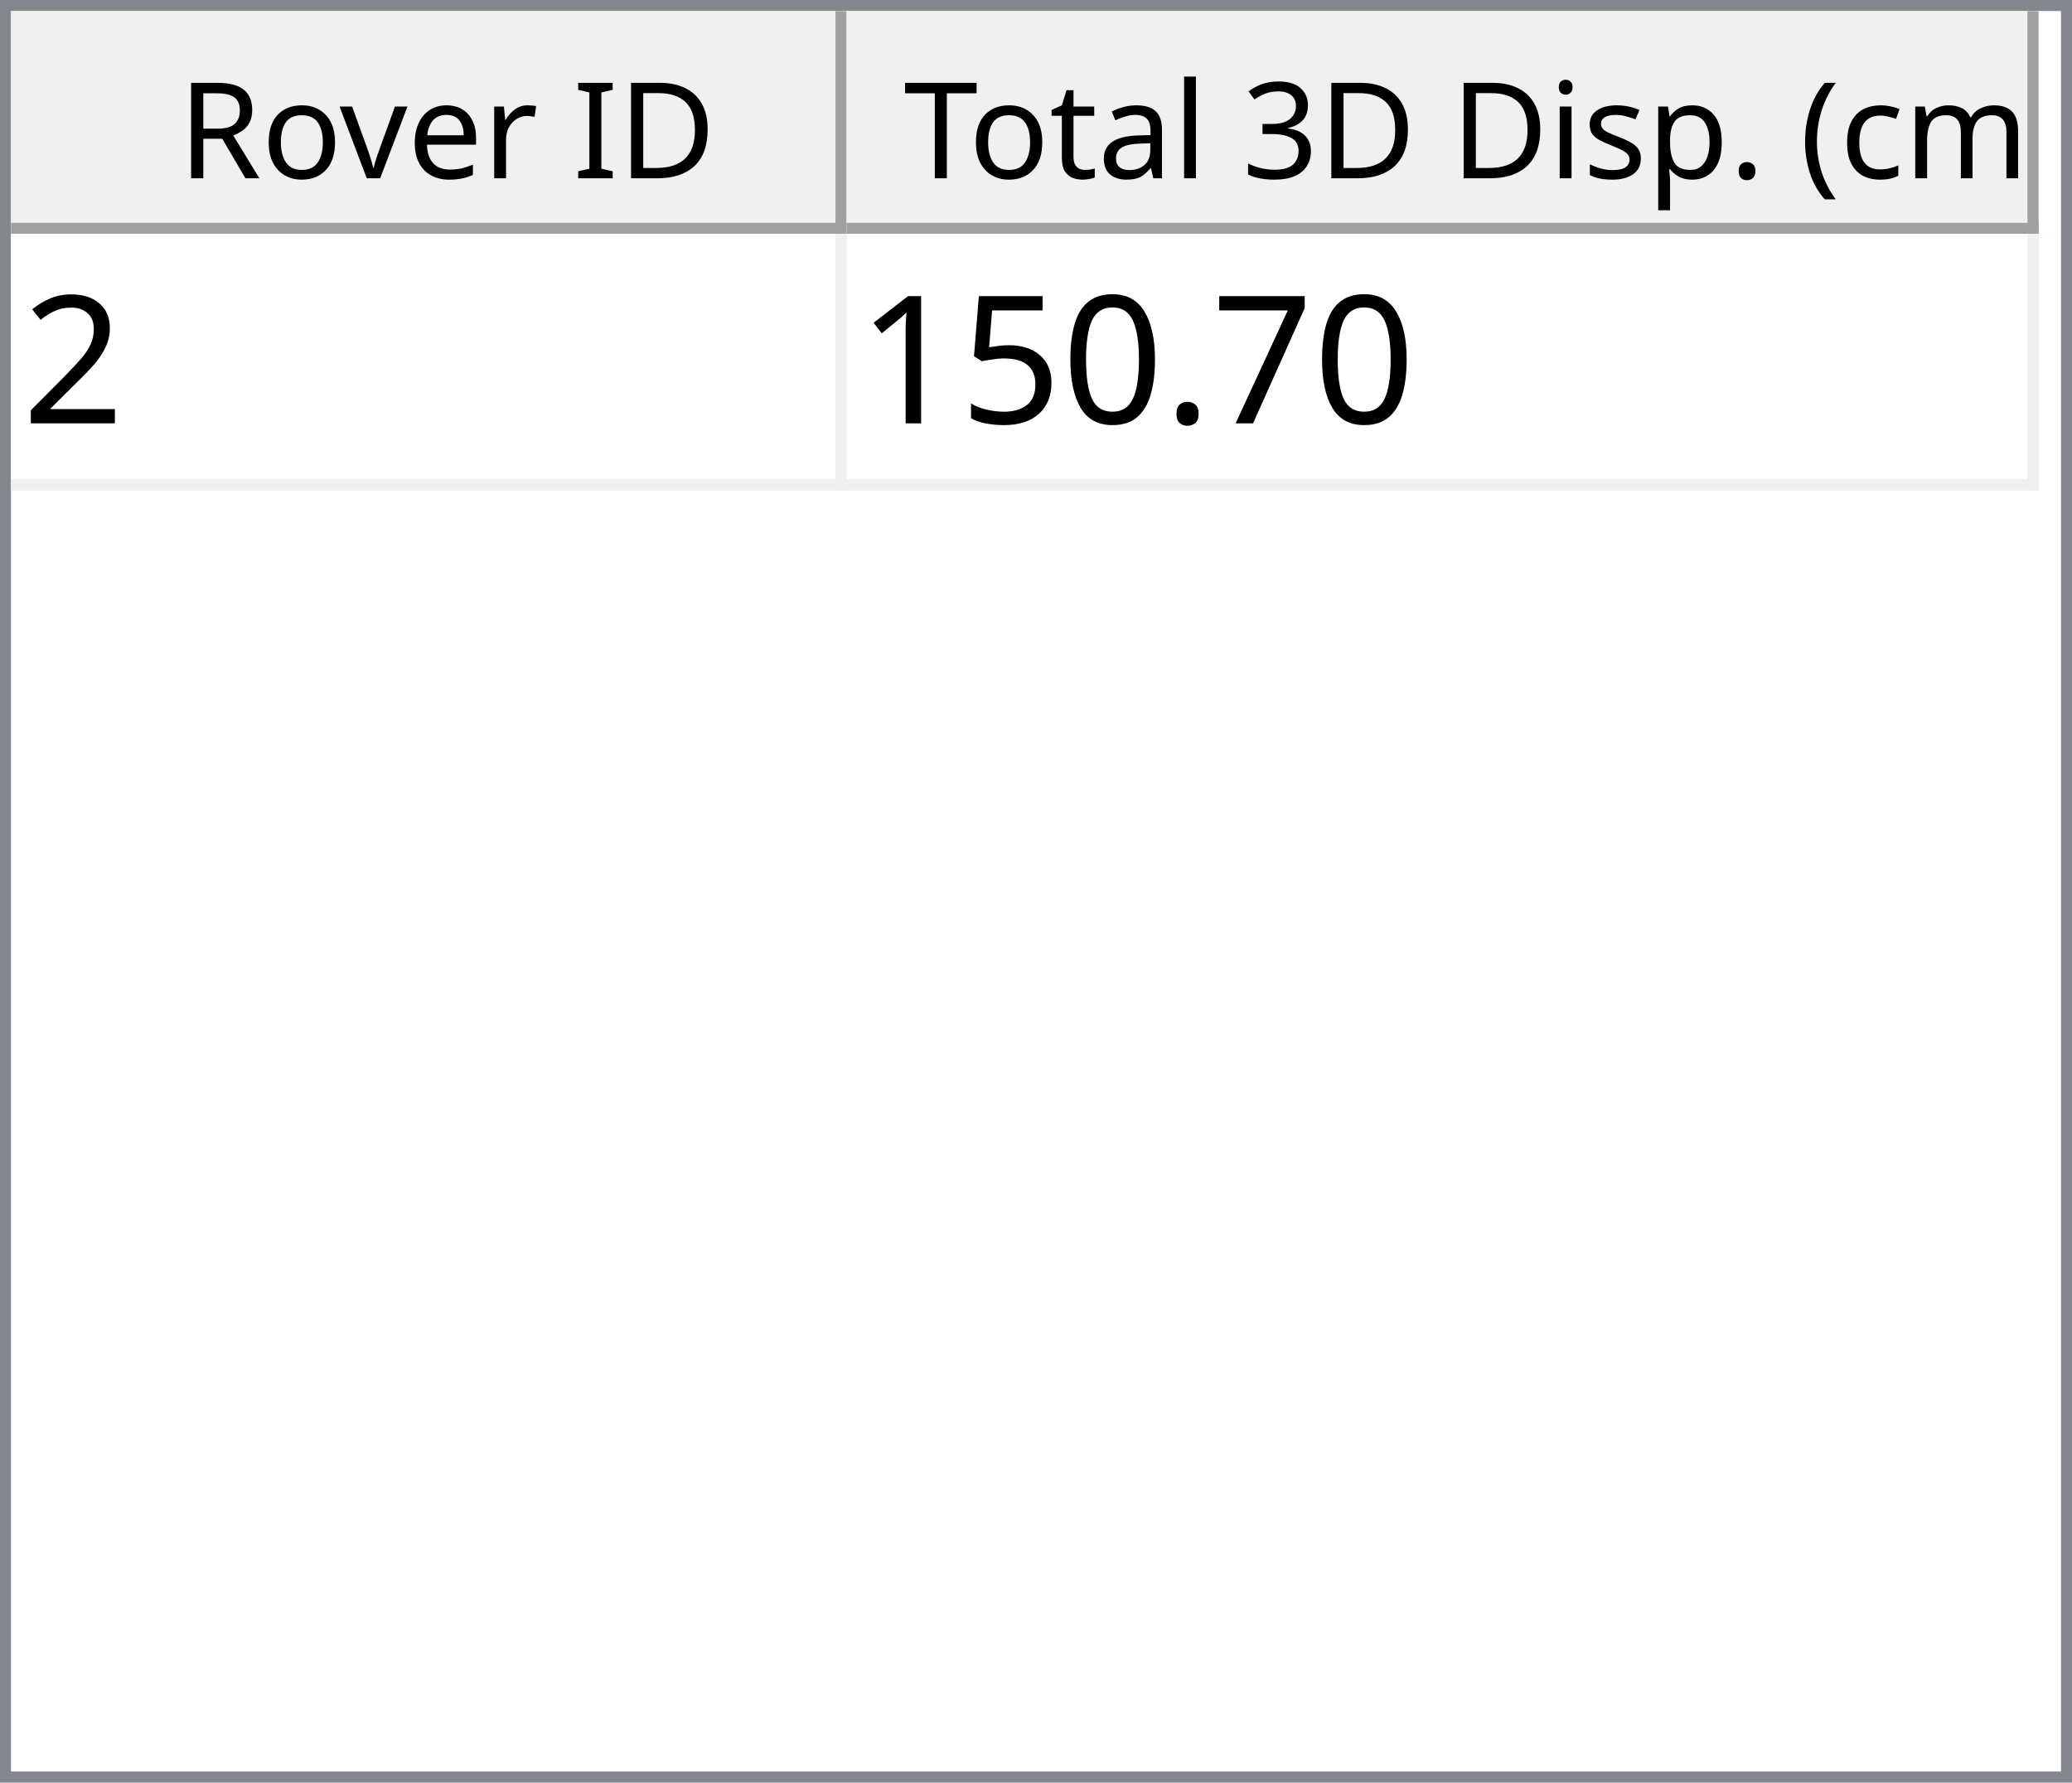
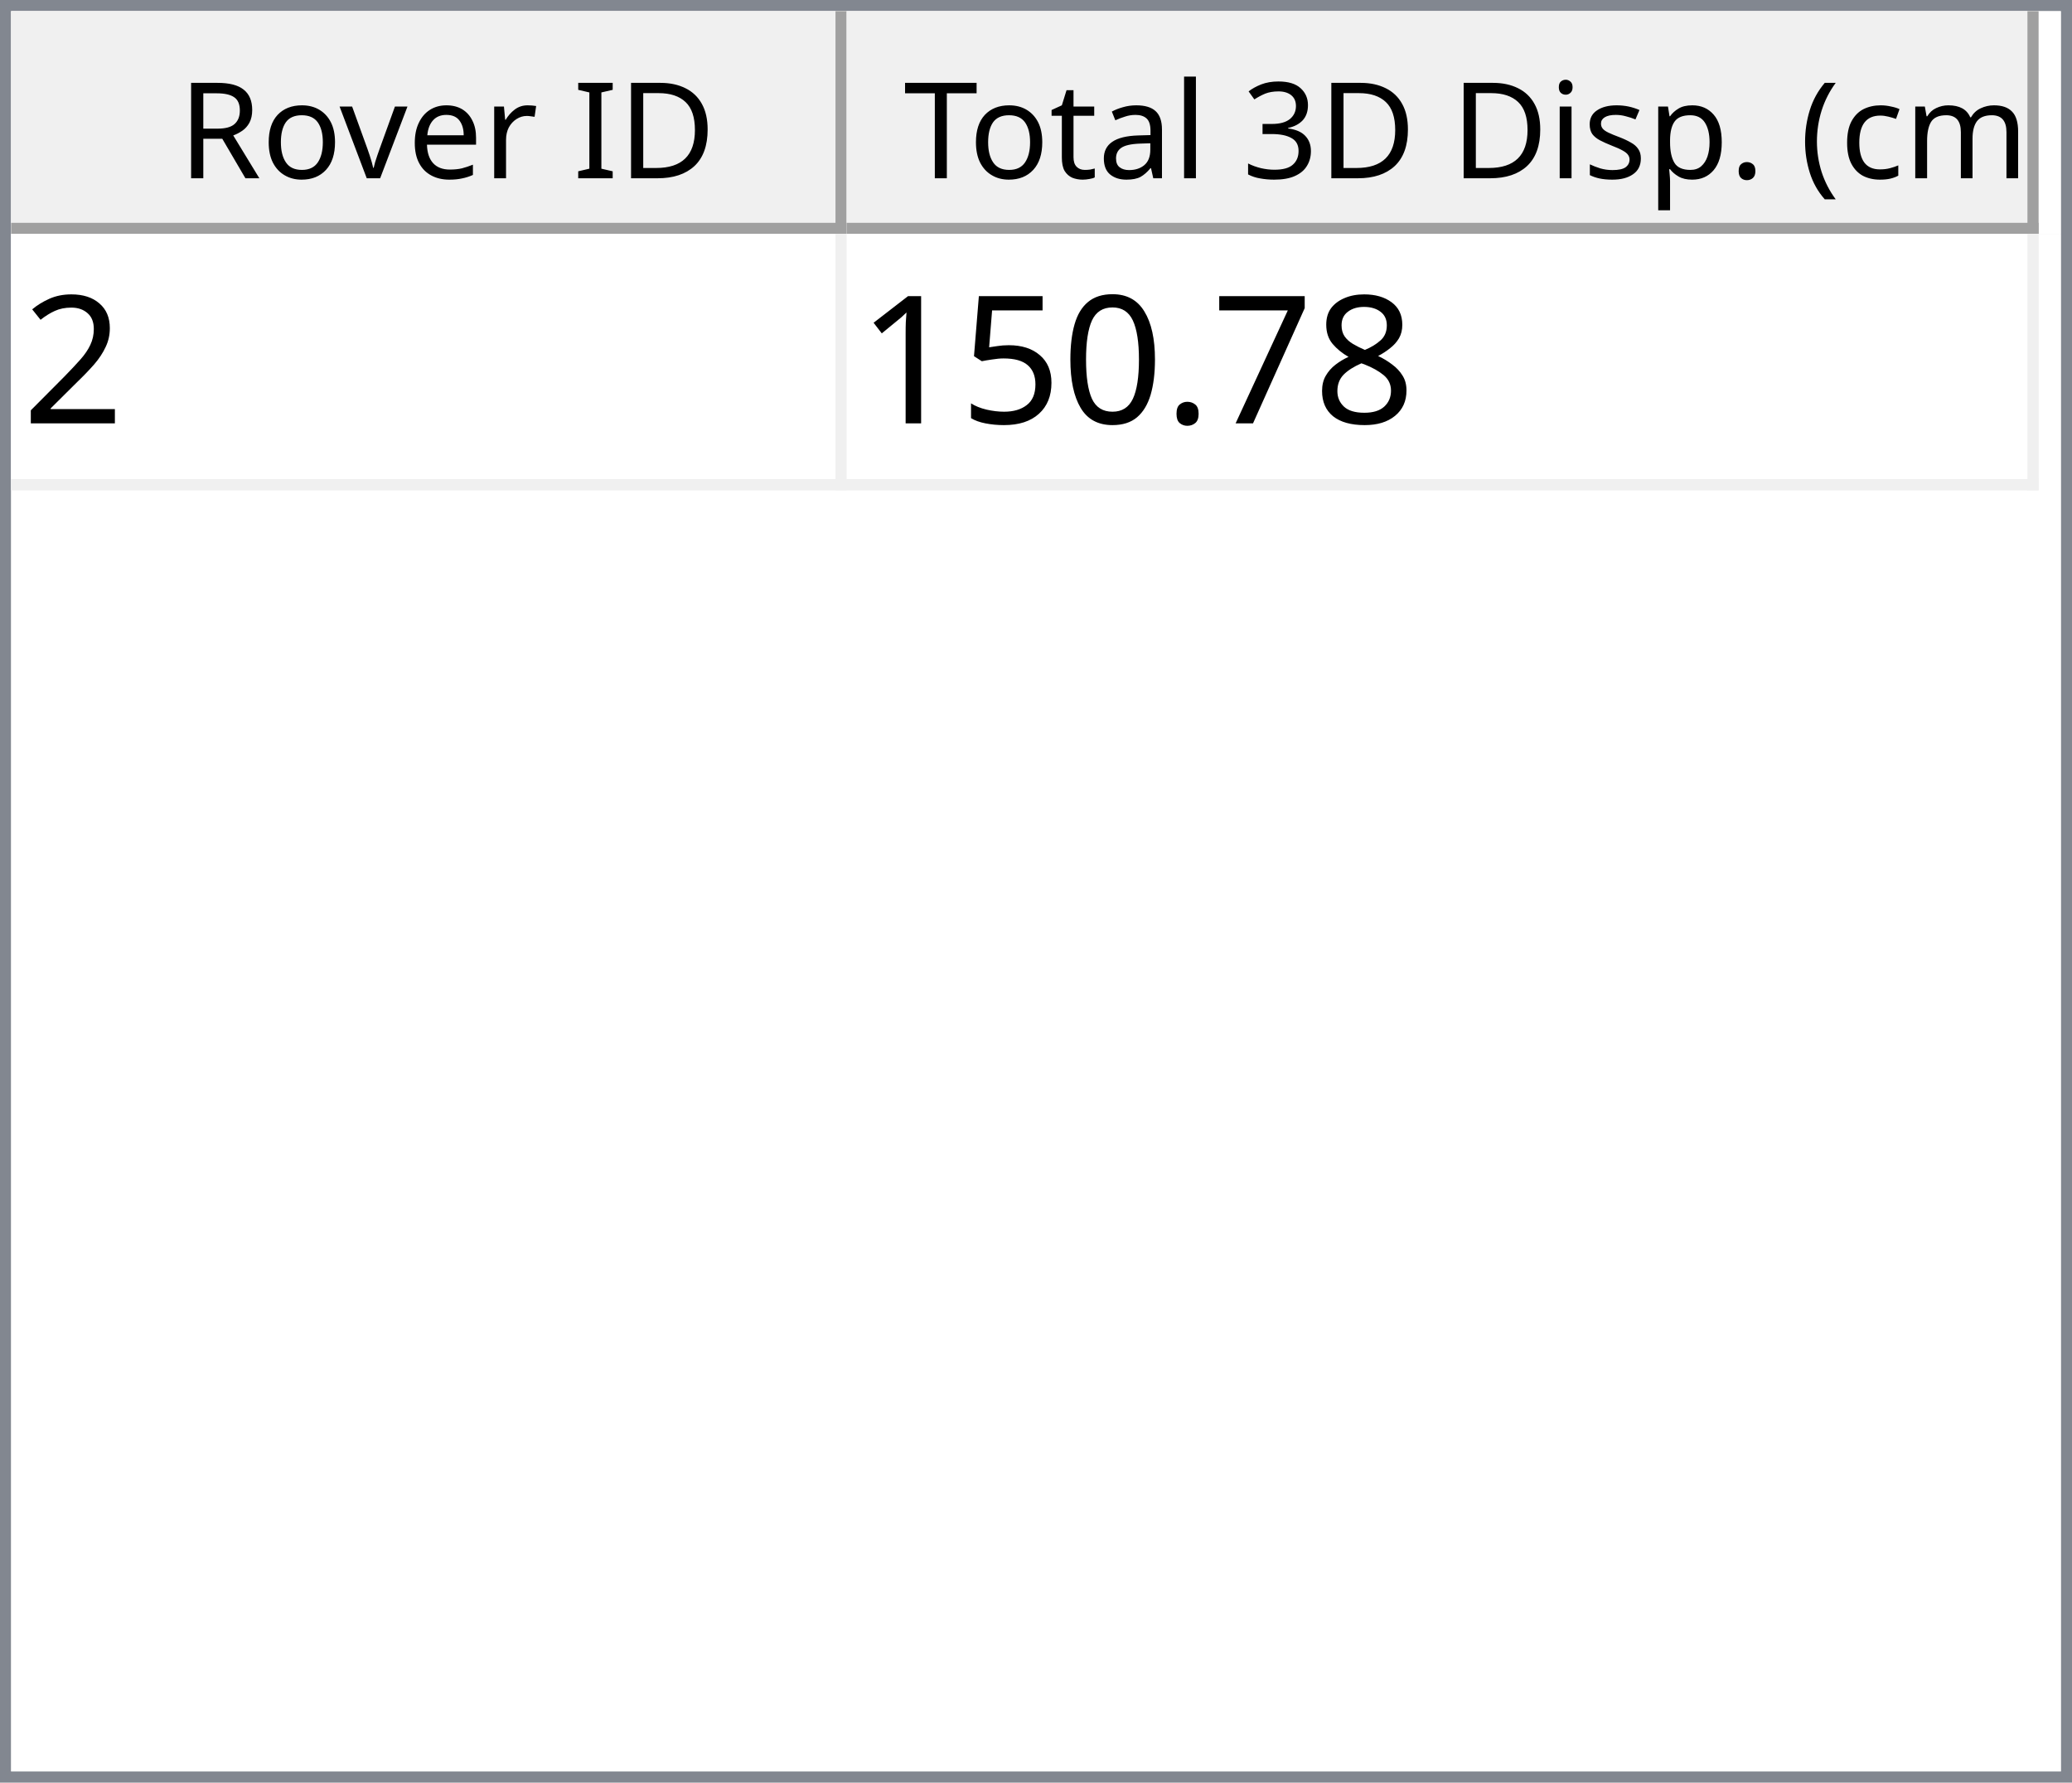
<svg xmlns="http://www.w3.org/2000/svg" style="fill-opacity:1; color-rendering:auto; color-interpolation:auto; text-rendering:auto; stroke:black; stroke-linecap:square; stroke-miterlimit:10; shape-rendering:auto; stroke-opacity:1; fill:black; stroke-dasharray:none; font-weight:normal; stroke-width:1; font-family:'Dialog'; font-style:normal; stroke-linejoin:miter; font-size:12px; stroke-dashoffset:0; image-rendering:auto;" width="186" height="160">
  <defs id="genericDefs" />
  <g>
    <defs id="defs1">
      <clipPath clipPathUnits="userSpaceOnUse" id="clipPath1">
        <path d="M0 0 L186 0 L186 160 L0 160 L0 0 Z" />
      </clipPath>
      <clipPath clipPathUnits="userSpaceOnUse" id="clipPath2">
        <path d="M0 0 L0 160 L186 160 L186 0 Z" />
      </clipPath>
      <clipPath clipPathUnits="userSpaceOnUse" id="clipPath3">
        <path d="M0 0 L0 20 L184 20 L184 0 Z" />
      </clipPath>
      <clipPath clipPathUnits="userSpaceOnUse" id="clipPath4">
        <path d="M0 0 L0 20 L75 20 L75 0 Z" />
      </clipPath>
      <clipPath clipPathUnits="userSpaceOnUse" id="clipPath5">
        <path d="M1 1 L1 19 L74 19 L74 1 Z" />
      </clipPath>
      <clipPath clipPathUnits="userSpaceOnUse" id="clipPath6">
        <path d="M0 0 L0 18 L73 18 L73 0 Z" />
      </clipPath>
      <clipPath clipPathUnits="userSpaceOnUse" id="clipPath7">
        <path d="M-0.5 -0.5 L-0.5 19.5 L74.5 19.5 L74.5 -0.5 Z" />
      </clipPath>
      <clipPath clipPathUnits="userSpaceOnUse" id="clipPath8">
        <path d="M0 0 L0 20 L107 20 L107 0 Z" />
      </clipPath>
      <clipPath clipPathUnits="userSpaceOnUse" id="clipPath9">
        <path d="M1 1 L1 19 L106 19 L106 1 Z" />
      </clipPath>
      <clipPath clipPathUnits="userSpaceOnUse" id="clipPath10">
        <path d="M0 0 L0 18 L105 18 L105 0 Z" />
      </clipPath>
      <clipPath clipPathUnits="userSpaceOnUse" id="clipPath11">
        <path d="M-0.5 -0.5 L-0.5 19.5 L106.5 19.5 L106.5 -0.5 Z" />
      </clipPath>
      <clipPath clipPathUnits="userSpaceOnUse" id="clipPath12">
        <path d="M0 0 L0 138 L184 138 L184 0 Z" />
      </clipPath>
      <clipPath clipPathUnits="userSpaceOnUse" id="clipPath13">
        <path d="M0 0 L0 23 L182 23 L182 0 Z" />
      </clipPath>
      <clipPath clipPathUnits="userSpaceOnUse" id="clipPath14">
        <path d="M-0.5 -0.5 L-0.5 22.5 L181.5 22.5 L181.5 -0.5 Z" />
      </clipPath>
      <clipPath clipPathUnits="userSpaceOnUse" id="clipPath15">
        <path d="M0 0 L0 22 L74 22 L74 0 Z" />
      </clipPath>
      <clipPath clipPathUnits="userSpaceOnUse" id="clipPath16">
        <path d="M0 0 L0 22 L106 22 L106 0 Z" />
      </clipPath>
      <font horiz-adv-x="64.551" id="font1">
        <font-face ascent="107.91" descent="25.098" units-per-em="100" style="font-style:normal; font-family:Segoe UI; font-weight:normal;" />
        <missing-glyph horiz-adv-x="64.551" d="M8.109 0 L8.109 68.266 L56.453 68.266 L56.453 0 L8.109 0 ZM15.328 7.234 L49.219 7.234 L49.219 61.031 L15.328 61.031 L15.328 7.234 Z" />
        <glyph unicode="D" horiz-adv-x="70.117" d="M9.188 0 L9.188 70.016 L28.516 70.016 Q65.531 70.016 65.531 35.891 Q65.531 19.672 55.25 9.836 Q44.969 0 27.734 0 L9.188 0 ZM17.391 62.594 L17.391 7.422 L27.828 7.422 Q41.609 7.422 49.273 14.797 Q56.938 22.172 56.938 35.688 Q56.938 62.594 28.328 62.594 L17.391 62.594 Z" />
        <glyph unicode="I" horiz-adv-x="26.611" d="M17.391 0 L9.188 0 L9.188 70.016 L17.391 70.016 L17.391 0 Z" />
        <glyph unicode=" " horiz-adv-x="27.393" d="" />
        <glyph unicode="r" horiz-adv-x="34.766" d="M34.188 41.891 Q32.078 43.5 28.125 43.5 Q23 43.5 19.555 38.672 Q16.109 33.844 16.109 25.484 L16.109 0 L8.109 0 L8.109 50 L16.109 50 L16.109 39.703 L16.312 39.703 Q18.016 44.969 21.531 47.922 Q25.047 50.875 29.391 50.875 Q32.516 50.875 34.188 50.203 L34.188 41.891 Z" />
        <glyph unicode="e" horiz-adv-x="52.295" d="M48.297 23 L12.984 23 Q13.188 14.656 17.484 10.109 Q21.781 5.562 29.297 5.562 Q37.75 5.562 44.828 11.141 L44.828 3.609 Q38.234 -1.172 27.391 -1.172 Q16.797 -1.172 10.742 5.641 Q4.688 12.453 4.688 24.812 Q4.688 36.469 11.305 43.82 Q17.922 51.172 27.734 51.172 Q37.547 51.172 42.922 44.828 Q48.297 38.484 48.297 27.203 L48.297 23 ZM40.094 29.781 Q40.047 36.719 36.75 40.578 Q33.453 44.438 27.594 44.438 Q21.922 44.438 17.969 40.383 Q14.016 36.328 13.094 29.781 L40.094 29.781 Z" />
        <glyph unicode="v" horiz-adv-x="47.9" d="M47.406 50 L27.484 0 L19.625 0 L0.688 50 L9.469 50 L22.172 13.672 Q23.578 9.672 23.922 6.688 L24.125 6.688 Q24.609 10.453 25.688 13.484 L38.969 50 L47.406 50 Z" />
        <glyph unicode="o" horiz-adv-x="58.594" d="M29 -1.172 Q17.922 -1.172 11.305 5.836 Q4.688 12.844 4.688 24.422 Q4.688 37.016 11.57 44.094 Q18.453 51.172 30.172 51.172 Q41.359 51.172 47.633 44.289 Q53.906 37.406 53.906 25.203 Q53.906 13.234 47.141 6.031 Q40.375 -1.172 29 -1.172 ZM29.594 44.438 Q21.875 44.438 17.383 39.188 Q12.891 33.938 12.891 24.703 Q12.891 15.828 17.43 10.695 Q21.969 5.562 29.594 5.562 Q37.359 5.562 41.531 10.594 Q45.703 15.625 45.703 24.906 Q45.703 34.281 41.531 39.359 Q37.359 44.438 29.594 44.438 Z" />
        <glyph unicode="R" horiz-adv-x="59.814" d="M59.375 0 L49.609 0 L37.891 19.625 Q36.281 22.359 34.766 24.289 Q33.25 26.219 31.664 27.438 Q30.078 28.656 28.25 29.219 Q26.422 29.781 24.125 29.781 L17.391 29.781 L17.391 0 L9.188 0 L9.188 70.016 L30.078 70.016 Q34.672 70.016 38.555 68.867 Q42.438 67.719 45.289 65.375 Q48.141 63.031 49.758 59.547 Q51.375 56.062 51.375 51.375 Q51.375 47.703 50.273 44.656 Q49.172 41.609 47.148 39.211 Q45.125 36.812 42.266 35.133 Q39.406 33.453 35.844 32.516 L35.844 32.328 Q37.594 31.547 38.891 30.547 Q40.188 29.547 41.359 28.18 Q42.531 26.812 43.68 25.078 Q44.828 23.344 46.234 21.047 L59.375 0 ZM17.391 62.594 L17.391 37.203 L28.516 37.203 Q31.594 37.203 34.203 38.133 Q36.812 39.062 38.719 40.797 Q40.625 42.531 41.703 45.047 Q42.781 47.562 42.781 50.688 Q42.781 56.297 39.141 59.445 Q35.5 62.594 28.609 62.594 L17.391 62.594 Z" />
        <glyph unicode=")" horiz-adv-x="30.176" d="M8.297 -15.922 L1.172 -15.922 Q16.406 2.344 16.406 26.812 Q16.406 51.469 1.078 70.016 L8.297 70.016 Q23.531 52.156 23.531 26.703 Q23.531 1.375 8.297 -15.922 Z" />
        <glyph unicode="m" horiz-adv-x="86.133" d="M79.109 0 L71.094 0 L71.094 28.719 Q71.094 37.016 68.531 40.727 Q65.969 44.438 59.906 44.438 Q54.781 44.438 51.195 39.75 Q47.609 35.062 47.609 28.516 L47.609 0 L39.594 0 L39.594 29.688 Q39.594 44.438 28.219 44.438 Q22.953 44.438 19.531 40.016 Q16.109 35.594 16.109 28.516 L16.109 0 L8.109 0 L8.109 50 L16.109 50 L16.109 42.094 L16.312 42.094 Q21.625 51.172 31.844 51.172 Q36.969 51.172 40.773 48.312 Q44.578 45.453 46 40.828 Q51.562 51.172 62.594 51.172 Q79.109 51.172 79.109 30.812 L79.109 0 Z" />
        <glyph unicode="c" horiz-adv-x="46.191" d="M42.188 2.297 Q36.422 -1.172 28.516 -1.172 Q17.828 -1.172 11.258 5.789 Q4.688 12.75 4.688 23.828 Q4.688 36.188 11.766 43.68 Q18.844 51.172 30.672 51.172 Q37.25 51.172 42.281 48.734 L42.281 40.531 Q36.719 44.438 30.375 44.438 Q22.703 44.438 17.797 38.945 Q12.891 33.453 12.891 24.516 Q12.891 15.719 17.508 10.641 Q22.125 5.562 29.891 5.562 Q36.422 5.562 42.188 9.906 L42.188 2.297 Z" />
        <glyph unicode="(" horiz-adv-x="30.176" d="M29.109 -15.922 L21.969 -15.922 Q6.844 1.375 6.844 26.703 Q6.844 52.156 21.969 70.016 L29.203 70.016 Q13.875 51.469 13.875 26.812 Q13.875 2.344 29.109 -15.922 Z" />
        <glyph unicode="." horiz-adv-x="21.68" d="M10.891 -1.078 Q8.641 -1.078 7.055 0.539 Q5.469 2.156 5.469 4.391 Q5.469 6.641 7.055 8.273 Q8.641 9.906 10.891 9.906 Q13.188 9.906 14.797 8.273 Q16.406 6.641 16.406 4.391 Q16.406 2.156 14.797 0.539 Q13.188 -1.078 10.891 -1.078 Z" />
        <glyph unicode="p" horiz-adv-x="58.789" d="M16.312 7.234 L16.109 7.234 L16.109 -23 L8.109 -23 L8.109 50 L16.109 50 L16.109 41.219 L16.312 41.219 Q22.219 51.172 33.594 51.172 Q43.266 51.172 48.688 44.461 Q54.109 37.75 54.109 26.469 Q54.109 13.922 48 6.375 Q41.891 -1.172 31.297 -1.172 Q21.578 -1.172 16.312 7.234 ZM16.109 27.391 L16.109 20.406 Q16.109 14.203 20.141 9.883 Q24.172 5.562 30.375 5.562 Q37.641 5.562 41.773 11.133 Q45.906 16.703 45.906 26.609 Q45.906 34.969 42.047 39.703 Q38.188 44.438 31.594 44.438 Q24.609 44.438 20.359 39.578 Q16.109 34.719 16.109 27.391 Z" />
        <glyph unicode="s" horiz-adv-x="42.432" d="M5.078 1.812 L5.078 10.406 Q11.625 5.562 19.484 5.562 Q30.031 5.562 30.031 12.594 Q30.031 14.594 29.125 15.992 Q28.219 17.391 26.68 18.461 Q25.141 19.531 23.07 20.383 Q21 21.234 18.609 22.172 Q15.281 23.484 12.766 24.828 Q10.25 26.172 8.57 27.859 Q6.891 29.547 6.031 31.695 Q5.172 33.844 5.172 36.719 Q5.172 40.234 6.789 42.945 Q8.406 45.656 11.086 47.484 Q13.766 49.312 17.211 50.242 Q20.656 51.172 24.312 51.172 Q30.812 51.172 35.938 48.922 L35.938 40.828 Q30.422 44.438 23.25 44.438 Q21 44.438 19.195 43.922 Q17.391 43.406 16.094 42.477 Q14.797 41.547 14.086 40.258 Q13.375 38.969 13.375 37.406 Q13.375 35.453 14.086 34.133 Q14.797 32.812 16.164 31.789 Q17.531 30.766 19.484 29.938 Q21.438 29.109 23.922 28.125 Q27.25 26.859 29.883 25.516 Q32.516 24.172 34.375 22.484 Q36.234 20.797 37.234 18.602 Q38.234 16.406 38.234 13.375 Q38.234 9.672 36.602 6.938 Q34.969 4.203 32.234 2.398 Q29.5 0.594 25.93 -0.289 Q22.359 -1.172 18.453 -1.172 Q10.75 -1.172 5.078 1.812 Z" />
        <glyph unicode="i" horiz-adv-x="24.219" d="M12.203 62.703 Q10.062 62.703 8.547 64.164 Q7.031 65.625 7.031 67.875 Q7.031 70.125 8.547 71.609 Q10.062 73.094 12.203 73.094 Q14.406 73.094 15.945 71.609 Q17.484 70.125 17.484 67.875 Q17.484 65.719 15.945 64.211 Q14.406 62.703 12.203 62.703 ZM16.109 0 L8.109 0 L8.109 50 L16.109 50 L16.109 0 Z" />
        <glyph unicode="3" horiz-adv-x="53.906" d="M46.531 19.828 Q46.531 15.094 44.75 11.211 Q42.969 7.328 39.719 4.57 Q36.469 1.812 31.93 0.297 Q27.391 -1.219 21.922 -1.219 Q11.922 -1.219 6 2.594 L6 11.188 Q13.094 5.609 22.219 5.609 Q25.875 5.609 28.828 6.539 Q31.781 7.469 33.906 9.227 Q36.031 10.984 37.18 13.477 Q38.328 15.969 38.328 19.094 Q38.328 32.812 18.797 32.812 L12.984 32.812 L12.984 39.594 L18.5 39.594 Q35.797 39.594 35.797 52.484 Q35.797 64.406 22.609 64.406 Q15.188 64.406 8.688 59.422 L8.688 67.188 Q15.375 71.188 24.609 71.188 Q29 71.188 32.57 69.969 Q36.141 68.75 38.68 66.555 Q41.219 64.359 42.609 61.281 Q44 58.203 44 54.5 Q44 40.672 30.031 36.719 L30.031 36.531 Q33.594 36.141 36.625 34.797 Q39.656 33.453 41.852 31.305 Q44.047 29.156 45.289 26.25 Q46.531 23.344 46.531 19.828 Z" />
        <glyph unicode="l" horiz-adv-x="24.219" d="M16.109 0 L8.109 0 L8.109 74.031 L16.109 74.031 L16.109 0 Z" />
        <glyph unicode="a" horiz-adv-x="50.879" d="M43.891 0 L35.891 0 L35.891 7.812 L35.688 7.812 Q30.469 -1.172 20.312 -1.172 Q12.844 -1.172 8.617 2.781 Q4.391 6.734 4.391 13.281 Q4.391 27.297 20.906 29.594 L35.891 31.688 Q35.891 44.438 25.594 44.438 Q16.547 44.438 9.281 38.281 L9.281 46.484 Q16.656 51.172 26.266 51.172 Q43.891 51.172 43.891 32.516 L43.891 0 ZM35.891 25.297 L23.828 23.641 Q18.266 22.859 15.43 20.875 Q12.594 18.891 12.594 13.875 Q12.594 10.203 15.211 7.883 Q17.828 5.562 22.172 5.562 Q28.125 5.562 32.008 9.742 Q35.891 13.922 35.891 20.312 L35.891 25.297 Z" />
        <glyph unicode="t" horiz-adv-x="33.887" d="M31.297 0.484 Q28.469 -1.078 23.828 -1.078 Q10.688 -1.078 10.688 13.578 L10.688 43.172 L2.094 43.172 L2.094 50 L10.688 50 L10.688 62.203 L18.703 64.797 L18.703 50 L31.297 50 L31.297 43.172 L18.703 43.172 L18.703 14.984 Q18.703 9.969 20.414 7.82 Q22.125 5.672 26.078 5.672 Q29.109 5.672 31.297 7.328 L31.297 0.484 Z" />
        <glyph unicode="T" horiz-adv-x="52.393" d="M50.594 62.594 L30.375 62.594 L30.375 0 L22.172 0 L22.172 62.594 L2 62.594 L2 70.016 L50.594 70.016 L50.594 62.594 Z" />
      </font>
      <font horiz-adv-x="75.0" id="font2">
        <font-face ascent="100.537" descent="21.973" units-per-em="100" style="font-style:normal; font-family:sans-serif; font-weight:normal;" />
        <missing-glyph horiz-adv-x="75.0" d="M12.5 0 L12.5 62.5 L62.5 62.5 L62.5 0 L12.5 0 ZM14.062 1.562 L60.938 1.562 L60.938 60.938 L14.062 60.938 L14.062 1.562 Z" />
        <glyph unicode="2" horiz-adv-x="55.615" d="M50.344 8.453 L50.344 0 L3.031 0 Q2.938 3.172 4.047 6.109 Q5.859 10.938 9.836 15.625 Q13.812 20.312 21.344 26.469 Q33.016 36.031 37.117 41.625 Q41.219 47.219 41.219 52.203 Q41.219 57.422 37.477 61.008 Q33.734 64.594 27.734 64.594 Q21.391 64.594 17.578 60.789 Q13.766 56.984 13.719 50.25 L4.688 51.172 Q5.609 61.281 11.664 66.578 Q17.719 71.875 27.938 71.875 Q38.234 71.875 44.242 66.164 Q50.25 60.453 50.25 52 Q50.25 47.703 48.492 43.555 Q46.734 39.406 42.656 34.812 Q38.578 30.219 29.109 22.219 Q21.188 15.578 18.945 13.211 Q16.703 10.844 15.234 8.453 L50.344 8.453 Z" />
+         <glyph unicode="8" horiz-adv-x="55.615" d="M17.672 38.812 Q12.203 40.828 9.57 44.539 Q6.938 48.25 6.938 53.422 Q6.938 61.234 12.555 66.555 Q18.172 71.875 27.484 71.875 Q36.859 71.875 42.578 66.43 Q48.297 60.984 48.297 53.172 Q48.297 48.188 45.68 44.508 Q43.062 40.828 37.75 38.812 Q44.344 36.672 47.781 31.883 Q51.219 27.094 51.219 20.453 Q51.219 11.281 44.727 5.031 Q38.234 -1.219 27.641 -1.219 Q17.047 -1.219 10.547 5.055 Q4.047 11.328 4.047 20.703 Q4.047 27.688 7.594 32.398 Q11.141 37.109 17.672 38.812 ZM15.922 53.719 Q15.922 48.641 19.195 45.414 Q22.469 42.188 27.688 42.188 Q32.766 42.188 36.016 45.383 Q39.266 48.578 39.266 53.219 Q39.266 58.062 35.914 61.359 Q32.562 64.656 27.594 64.656 Q22.562 64.656 19.242 61.43 Q15.922 58.203 15.922 53.719 ZM13.094 20.656 Q13.094 16.891 14.875 13.375 Q16.656 9.859 20.172 7.93 Q23.688 6 27.734 6 Q34.031 6 38.133 10.055 Q42.234 14.109 42.234 20.359 Q42.234 26.703 38.016 30.859 Q33.797 35.016 27.438 35.016 Q21.234 35.016 17.164 30.914 Q13.094 26.812 13.094 20.656 Z" />
        <glyph unicode="7" horiz-adv-x="55.615" d="M4.734 62.203 L4.734 70.656 L51.078 70.656 L51.078 63.812 Q44.234 56.547 37.523 44.484 Q30.812 32.422 27.156 19.672 Q24.516 10.688 23.781 0 L14.75 0 Q14.891 8.453 18.062 20.414 Q21.234 32.375 27.172 43.484 Q33.109 54.594 39.797 62.203 L4.734 62.203 Z" />
        <glyph unicode="." horiz-adv-x="27.783" d="M9.078 0 L9.078 10.016 L19.094 10.016 L19.094 0 L9.078 0 Z" />
        <glyph unicode="0" horiz-adv-x="55.615" d="M4.156 35.297 Q4.156 48 6.766 55.742 Q9.375 63.484 14.523 67.68 Q19.672 71.875 27.484 71.875 Q33.25 71.875 37.594 69.555 Q41.938 67.234 44.773 62.867 Q47.609 58.5 49.219 52.227 Q50.828 45.953 50.828 35.297 Q50.828 22.703 48.242 14.969 Q45.656 7.234 40.508 3.008 Q35.359 -1.219 27.484 -1.219 Q17.141 -1.219 11.234 6.203 Q4.156 15.141 4.156 35.297 ZM13.188 35.297 Q13.188 17.672 17.312 11.836 Q21.438 6 27.484 6 Q33.547 6 37.672 11.859 Q41.797 17.719 41.797 35.297 Q41.797 52.984 37.672 58.789 Q33.547 64.594 27.391 64.594 Q21.344 64.594 17.719 59.469 Q13.188 52.938 13.188 35.297 Z" />
        <glyph unicode="5" horiz-adv-x="55.615" d="M4.156 18.75 L13.375 19.531 Q14.406 12.797 18.141 9.398 Q21.875 6 27.156 6 Q33.5 6 37.891 10.789 Q42.281 15.578 42.281 23.484 Q42.281 31 38.062 35.352 Q33.844 39.703 27 39.703 Q22.75 39.703 19.336 37.773 Q15.922 35.844 13.969 32.766 L5.719 33.844 L12.641 70.609 L48.25 70.609 L48.25 62.203 L19.672 62.203 L15.828 42.969 Q22.266 47.469 29.344 47.469 Q38.719 47.469 45.164 40.969 Q51.609 34.469 51.609 24.266 Q51.609 14.547 45.953 7.469 Q39.062 -1.219 27.156 -1.219 Q17.391 -1.219 11.211 4.25 Q5.031 9.719 4.156 18.75 Z" />
        <glyph unicode="1" horiz-adv-x="55.615" d="M37.25 0 L28.469 0 L28.469 56 Q25.297 52.984 20.141 49.953 Q14.984 46.922 10.891 45.406 L10.891 53.906 Q18.266 57.375 23.781 62.305 Q29.297 67.234 31.594 71.875 L37.25 71.875 L37.25 0 Z" />
      </font>
    </defs>
    <g style="fill:white; stroke:white;">
      <rect x="0" y="0" width="186" style="clip-path:url(#clipPath1); stroke:none;" height="160" />
    </g>
    <g style="fill:white; text-rendering:optimizeSpeed; color-rendering:optimizeSpeed; image-rendering:optimizeSpeed; shape-rendering:crispEdges; stroke:white; color-interpolation:sRGB;">
      <rect x="0" width="186" height="160" y="0" style="stroke:none;" />
      <path style="stroke:none;" d="M0 160 L186 160 L186 0 L0 0 Z" />
    </g>
    <g style="fill:rgb(240,240,240); font-family:'Segoe UI'; stroke:rgb(240,240,240);">
      <rect x="0" y="0" width="186" style="clip-path:url(#clipPath2); stroke:none;" height="160" />
    </g>
    <g style="fill:rgb(130,135,144); font-family:'Segoe UI'; stroke:rgb(130,135,144);">
      <path d="M0 0 L186 0 L186 160 L0 160 L0 0 ZM1 1 L185 1 L185 159 L1 159 L1 1 Z" style="fill-rule:evenodd; clip-path:url(#clipPath2); stroke:none;" />
    </g>
    <g style="fill:white; font-family:'Segoe UI'; stroke:white;" transform="translate(1,1)">
      <rect x="0" y="0" width="184" style="clip-path:url(#clipPath3); stroke:none;" height="20" />
    </g>
    <g style="fill:rgb(240,240,240); font-family:'Segoe UI'; stroke:rgb(240,240,240);" transform="translate(1,1)">
      <rect x="0" y="0" width="75" style="clip-path:url(#clipPath4); stroke:none;" height="20" />
    </g>
    <g style="font-family:'Segoe UI';" transform="translate(2,2)">
      <text x="14" xml:space="preserve" y="14" style="clip-path:url(#clipPath6); stroke:none;">Rover ID</text>
    </g>
    <g style="fill:rgb(160,160,160); font-family:'Segoe UI'; stroke:rgb(160,160,160); stroke-linejoin:bevel;" transform="translate(1.5,1.5)">
      <line x1="74" x2="74" y1="0" style="fill:none; clip-path:url(#clipPath7);" y2="19" />
    </g>
    <g style="fill:rgb(160,160,160); font-family:'Segoe UI'; stroke:rgb(160,160,160); stroke-linejoin:bevel;" transform="matrix(1,0,0,1,1,1) translate(0.5,0.5)">
      <line x1="0" x2="74" y1="19" style="fill:none; clip-path:url(#clipPath7);" y2="19" />
    </g>
    <g style="fill:rgb(240,240,240); font-family:'Segoe UI'; stroke:rgb(240,240,240);" transform="translate(76,1)">
      <rect x="0" y="0" width="107" style="clip-path:url(#clipPath8); stroke:none;" height="20" />
    </g>
    <g style="font-family:'Segoe UI';" transform="translate(77,2)">
      <text x="1" xml:space="preserve" y="14" style="clip-path:url(#clipPath10); stroke:none;"> Total 3D Disp. (cm)</text>
    </g>
    <g style="fill:rgb(160,160,160); font-family:'Segoe UI'; stroke:rgb(160,160,160); stroke-linejoin:bevel;" transform="translate(76.5,1.5)">
      <line x1="106" x2="106" y1="0" style="fill:none; clip-path:url(#clipPath11);" y2="19" />
    </g>
    <g style="fill:rgb(160,160,160); font-family:'Segoe UI'; stroke:rgb(160,160,160); stroke-linejoin:bevel;" transform="matrix(1,0,0,1,76,1) translate(0.5,0.5)">
      <line x1="0" x2="106" y1="19" style="fill:none; clip-path:url(#clipPath11);" y2="19" />
    </g>
    <g style="fill:white; font-family:'Segoe UI'; stroke:white;" transform="translate(1,21)">
      <rect x="0" y="0" width="184" style="clip-path:url(#clipPath12); stroke:none;" height="138" />
    </g>
    <g style="fill:rgb(240,240,240); font-size:16px; font-family:sans-serif; stroke:rgb(240,240,240);" transform="translate(1,21)">
      <rect x="0" y="0" width="182" style="clip-path:url(#clipPath13); stroke:none;" height="23" />
      <line transform="translate(0.5,0.5)" x1="0" x2="181" y1="22" style="clip-path:url(#clipPath14); fill:none; stroke-linejoin:bevel;" y2="22" />
    </g>
    <g transform="matrix(1,0,0,1,1,21) translate(0.5,0.5)" style="fill:rgb(240,240,240); font-size:16px; font-family:sans-serif; stroke:rgb(240,240,240); stroke-linejoin:bevel;">
      <line x1="74" x2="74" y1="0" style="fill:none; clip-path:url(#clipPath14);" y2="22" />
    </g>
    <g transform="matrix(1,0,0,1,1,21) translate(0.5,0.5)" style="fill:rgb(240,240,240); font-size:16px; font-family:sans-serif; stroke:rgb(240,240,240); stroke-linejoin:bevel;">
      <line x1="181" x2="181" y1="0" style="fill:none; clip-path:url(#clipPath14);" y2="22" />
    </g>
    <g style="fill:white; font-size:16px; font-family:sans-serif; stroke:white;" transform="matrix(1,0,0,1,1,21)">
      <rect x="0" y="0" width="74" style="clip-path:url(#clipPath15); stroke:none;" height="22" />
      <text x="1" y="17" style="fill:black; clip-path:url(#clipPath15); stroke:none;" xml:space="preserve">2</text>
    </g>
    <g style="fill:white; font-size:16px; font-family:sans-serif; stroke:white;" transform="matrix(1,0,0,1,1,21) translate(75,0)">
      <rect x="0" y="0" width="106" style="clip-path:url(#clipPath16); stroke:none;" height="22" />
-       <text x="1" y="17" style="fill:black; clip-path:url(#clipPath16); stroke:none;" xml:space="preserve">150.70</text>
+       <text x="1" y="17" style="fill:black; clip-path:url(#clipPath16); stroke:none;" xml:space="preserve">150.78</text>
    </g>
  </g>
</svg>
